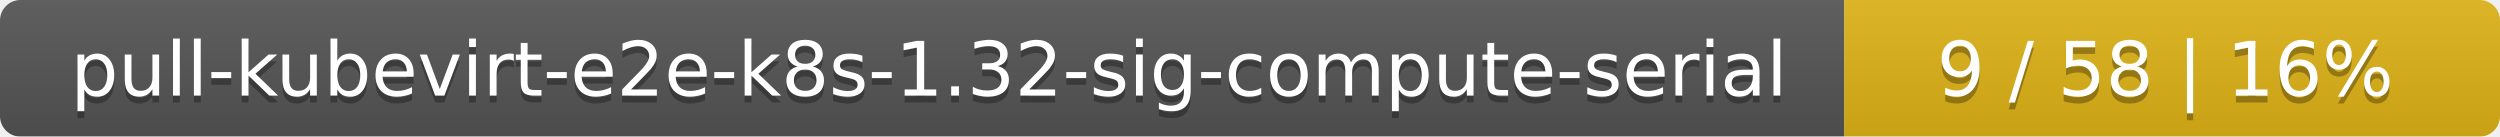
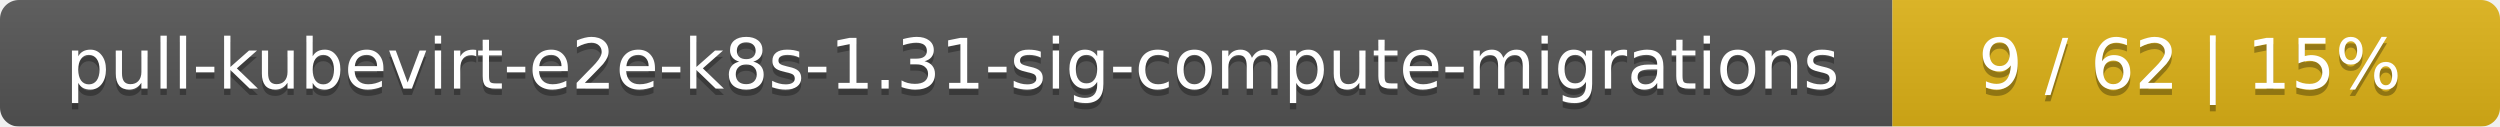
- <svg xmlns="http://www.w3.org/2000/svg" width="366" height="20">
+ <svg xmlns="http://www.w3.org/2000/svg" width="395" height="20">
  <linearGradient id="smooth" x2="0" y2="100%">
    <stop offset="0" stop-color="#bbb" stop-opacity=".1" />
    <stop offset="1" stop-opacity=".1" />
  </linearGradient>
  <mask id="round">
-     <rect width="366" height="20" rx="3" fill="#fff" />
+     <rect width="395" height="20" rx="3" fill="#fff" />
  </mask>
  <g mask="url(#round)">
-     <rect width="270" height="20" fill="#555" />
-     <rect x="270" width="96" height="20" fill="#dfb317" />
-     <rect width="366" height="20" fill="url(#smooth)" />
+     <rect width="299" height="20" fill="#555" />
+     <rect x="299" width="96" height="20" fill="#dfb317" />
+     <rect width="395" height="20" fill="url(#smooth)" />
  </g>
  <g fill="#fff" text-anchor="middle" font-family="DejaVu Sans,Verdana,Geneva,sans-serif" font-size="11">
-     <text x="136" y="15" fill="#010101" fill-opacity=".3">pull-kubevirt-e2e-k8s-1.32-sig-compute-serial</text>
-     <text x="136" y="14">pull-kubevirt-e2e-k8s-1.32-sig-compute-serial</text>
-     <text x="317" y="15" fill="#010101" fill-opacity=".3">9 / 58    |    16%</text>
-     <text x="317" y="14">9 / 58    |    16%</text>
+     <text x="150.5" y="15" fill="#010101" fill-opacity=".3">pull-kubevirt-e2e-k8s-1.31-sig-compute-migrations</text>
+     <text x="150.5" y="14">pull-kubevirt-e2e-k8s-1.31-sig-compute-migrations</text>
+     <text x="346" y="15" fill="#010101" fill-opacity=".3">9 / 62    |    15%</text>
+     <text x="346" y="14">9 / 62    |    15%</text>
  </g>
</svg>
